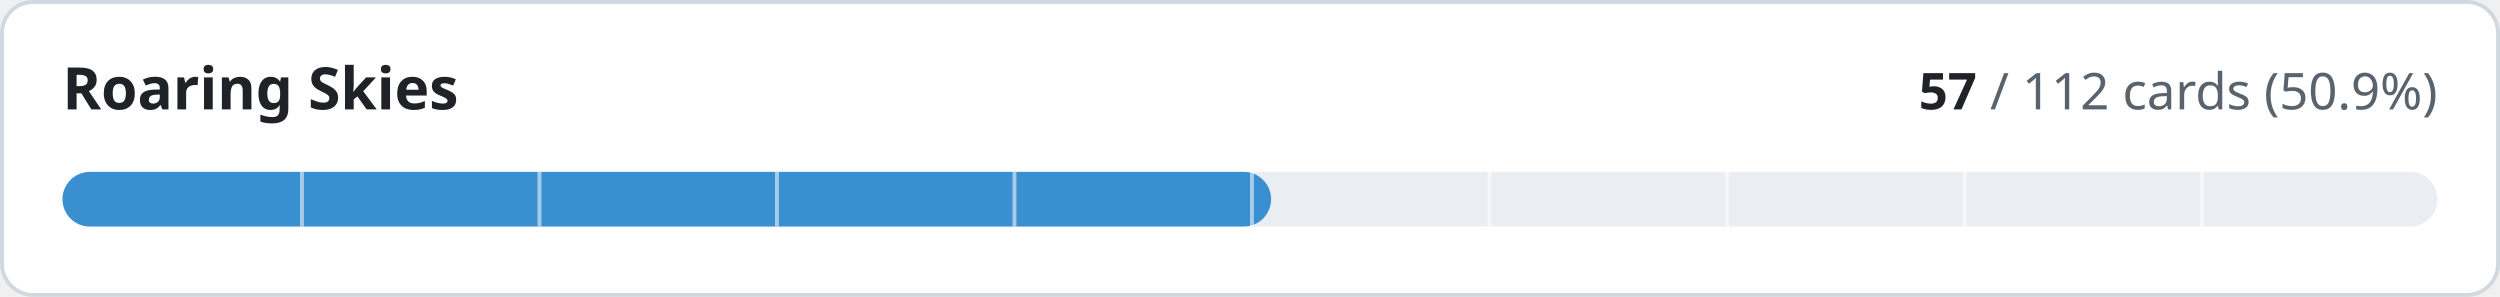
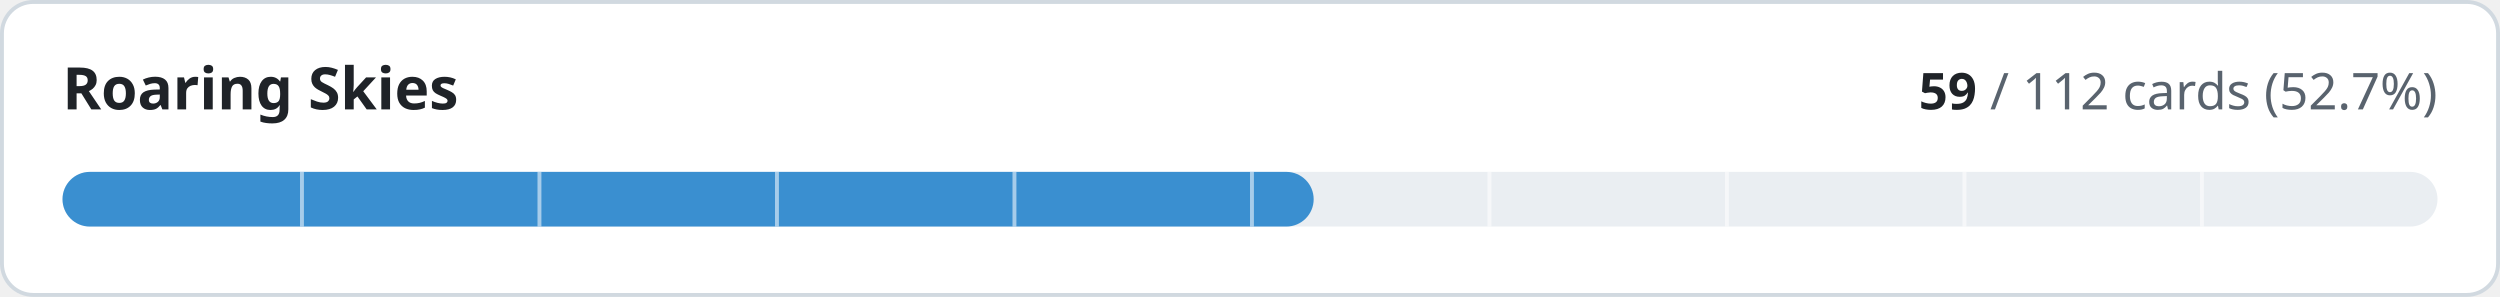
- <svg xmlns="http://www.w3.org/2000/svg" width="640" height="76" viewBox="0 0 640 76" role="img" aria-label="Roaring Skies: 57 of 112 cards implemented">
+ <svg xmlns="http://www.w3.org/2000/svg" width="640" height="76" viewBox="0 0 640 76" role="img" aria-label="Roaring Skies: 59 of 112 cards implemented">
  <style>
.t{fill:#1f2328}.m{fill:#59636e}.trk{fill:#eaeef2}.bd{stroke:#d1d9e0}.bg{fill:#ffffff}
@media (prefers-color-scheme:dark){.t{fill:#f0f6fc}.m{fill:#9198a1}.trk{fill:#262c36}.bd{stroke:#3d444d}.bg{fill:#0d1117}}
text{font-family:-apple-system,BlinkMacSystemFont,'Segoe UI','Noto Sans',Helvetica,Arial,sans-serif;font-variant-numeric:tabular-nums}
</style>
  <rect class="bg bd" x="0.5" y="0.5" width="639" height="75" rx="8" stroke-width="1" />
  <text class="t" x="16" y="28" font-size="15" font-weight="600">Roaring Skies</text>
  <text class="m" x="624" y="28" font-size="13" text-anchor="end">
-     <tspan class="t" font-weight="600">57</tspan> / 112 cards (50.9%)</text>
+     <tspan class="t" font-weight="600">59</tspan> / 112 cards (52.7%)</text>
  <rect class="trk" x="16" y="44" width="608" height="14" rx="7" />
-   <rect x="16" y="44" width="309.4" height="14" rx="7" fill="#3a8fd0" />
+   <rect x="16" y="44" width="320.3" height="14" rx="7" fill="#3a8fd0" />
  <rect x="76.8" y="44" width="1" height="14" class="bg" opacity="0.55" />
  <rect x="137.6" y="44" width="1" height="14" class="bg" opacity="0.55" />
  <rect x="198.4" y="44" width="1" height="14" class="bg" opacity="0.55" />
  <rect x="259.2" y="44" width="1" height="14" class="bg" opacity="0.55" />
  <rect x="320.0" y="44" width="1" height="14" class="bg" opacity="0.55" />
  <rect x="380.8" y="44" width="1" height="14" class="bg" opacity="0.55" />
  <rect x="441.6" y="44" width="1" height="14" class="bg" opacity="0.55" />
  <rect x="502.4" y="44" width="1" height="14" class="bg" opacity="0.55" />
  <rect x="563.2" y="44" width="1" height="14" class="bg" opacity="0.55" />
</svg>
